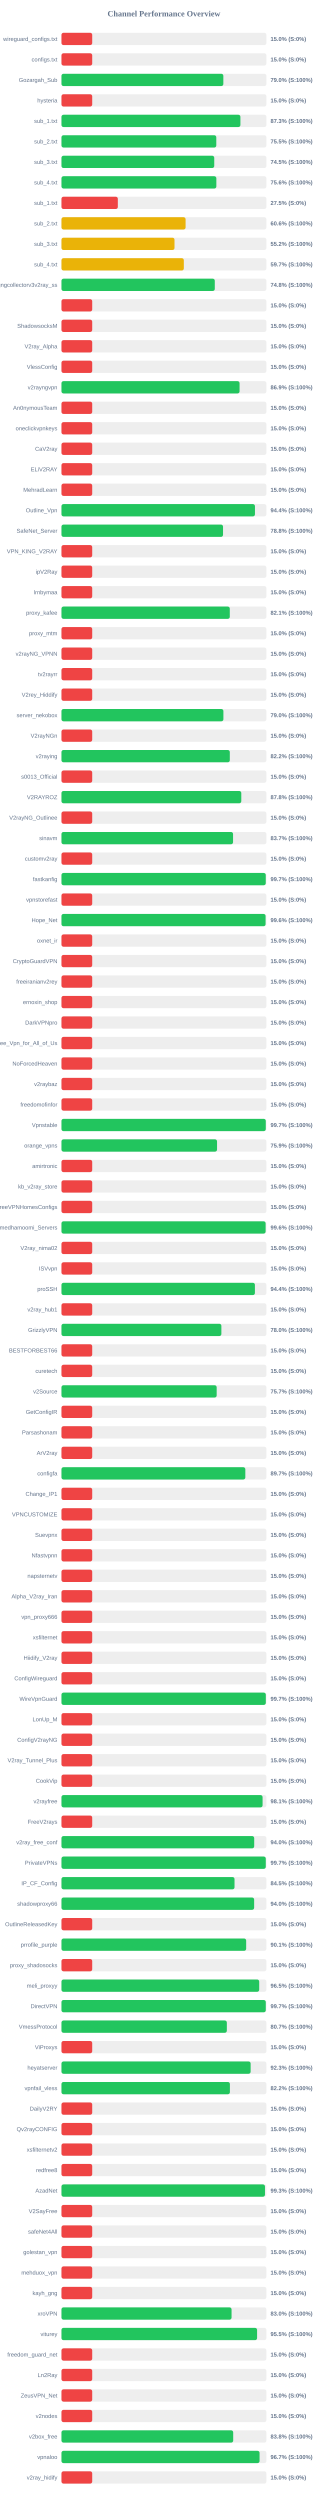
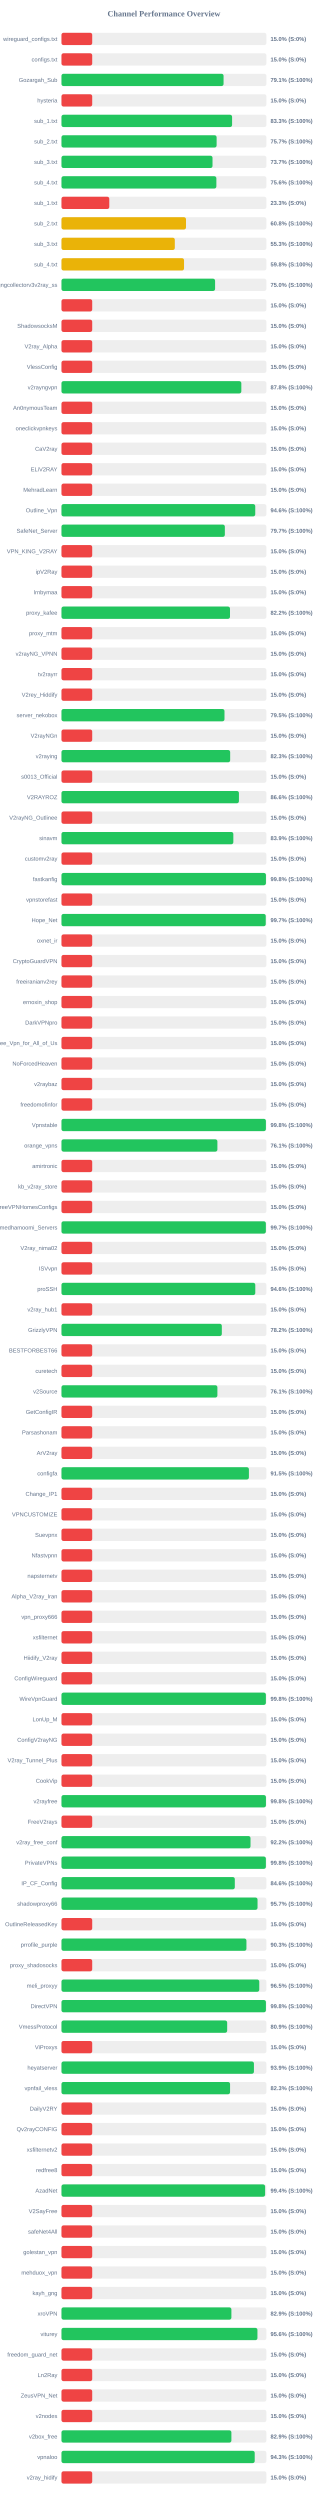
<svg xmlns="http://www.w3.org/2000/svg" width="800" height="6100" version="1.1">
  <style>
        .row { font: 14px Arial; fill: #64748b; }
        .score { font: bold 14px Arial; fill: #64748b; }
    </style>
  <text x="400" y="40" text-anchor="middle" font-size="20px" font-weight="bold" fill="#64748b">Channel Performance Overview</text>
  <rect x="150" y="80" width="500" height="30" fill="#eee" rx="5" />
  <rect x="150" y="80" width="75.0" height="30" fill="#ef4444" rx="5" />
  <text x="140" y="100" text-anchor="end" class="row">wireguard_configs.txt</text>
  <text x="660" y="100" text-anchor="start" class="score">15.0% (S:0%)</text>
  <rect x="150" y="130" width="500" height="30" fill="#eee" rx="5" />
  <rect x="150" y="130" width="75.0" height="30" fill="#ef4444" rx="5" />
  <text x="140" y="150" text-anchor="end" class="row">configs.txt</text>
  <text x="660" y="150" text-anchor="start" class="score">15.0% (S:0%)</text>
  <rect x="150" y="180" width="500" height="30" fill="#eee" rx="5" />
-   <rect x="150" y="180" width="394.95" height="30" fill="#22c55e" rx="5" />
+   <rect x="150" y="180" width="395.5" height="30" fill="#22c55e" rx="5" />
  <text x="140" y="200" text-anchor="end" class="row">Gozargah_Sub</text>
-   <text x="660" y="200" text-anchor="start" class="score">79.0% (S:100%)</text>
+   <text x="660" y="200" text-anchor="start" class="score">79.1% (S:100%)</text>
  <rect x="150" y="230" width="500" height="30" fill="#eee" rx="5" />
  <rect x="150" y="230" width="75.0" height="30" fill="#ef4444" rx="5" />
  <text x="140" y="250" text-anchor="end" class="row">hysteria</text>
  <text x="660" y="250" text-anchor="start" class="score">15.0% (S:0%)</text>
  <rect x="150" y="280" width="500" height="30" fill="#eee" rx="5" />
-   <rect x="150" y="280" width="436.6" height="30" fill="#22c55e" rx="5" />
+   <rect x="150" y="280" width="416.3" height="30" fill="#22c55e" rx="5" />
  <text x="140" y="300" text-anchor="end" class="row">sub_1.txt</text>
-   <text x="660" y="300" text-anchor="start" class="score">87.3% (S:100%)</text>
+   <text x="660" y="300" text-anchor="start" class="score">83.3% (S:100%)</text>
  <rect x="150" y="330" width="500" height="30" fill="#eee" rx="5" />
-   <rect x="150" y="330" width="377.75" height="30" fill="#22c55e" rx="5" />
+   <rect x="150" y="330" width="378.55" height="30" fill="#22c55e" rx="5" />
  <text x="140" y="350" text-anchor="end" class="row">sub_2.txt</text>
-   <text x="660" y="350" text-anchor="start" class="score">75.5% (S:100%)</text>
+   <text x="660" y="350" text-anchor="start" class="score">75.7% (S:100%)</text>
  <rect x="150" y="380" width="500" height="30" fill="#eee" rx="5" />
-   <rect x="150" y="380" width="372.75" height="30" fill="#22c55e" rx="5" />
+   <rect x="150" y="380" width="368.55" height="30" fill="#22c55e" rx="5" />
  <text x="140" y="400" text-anchor="end" class="row">sub_3.txt</text>
-   <text x="660" y="400" text-anchor="start" class="score">74.5% (S:100%)</text>
+   <text x="660" y="400" text-anchor="start" class="score">73.7% (S:100%)</text>
  <rect x="150" y="430" width="500" height="30" fill="#eee" rx="5" />
-   <rect x="150" y="430" width="377.9" height="30" fill="#22c55e" rx="5" />
+   <rect x="150" y="430" width="377.95" height="30" fill="#22c55e" rx="5" />
  <text x="140" y="450" text-anchor="end" class="row">sub_4.txt</text>
  <text x="660" y="450" text-anchor="start" class="score">75.6% (S:100%)</text>
  <rect x="150" y="480" width="500" height="30" fill="#eee" rx="5" />
-   <rect x="150" y="480" width="137.5" height="30" fill="#ef4444" rx="5" />
+   <rect x="150" y="480" width="116.65" height="30" fill="#ef4444" rx="5" />
  <text x="140" y="500" text-anchor="end" class="row">sub_1.txt</text>
-   <text x="660" y="500" text-anchor="start" class="score">27.5% (S:0%)</text>
+   <text x="660" y="500" text-anchor="start" class="score">23.3% (S:0%)</text>
  <rect x="150" y="530" width="500" height="30" fill="#eee" rx="5" />
-   <rect x="150" y="530" width="302.85" height="30" fill="#eab308" rx="5" />
+   <rect x="150" y="530" width="303.85" height="30" fill="#eab308" rx="5" />
  <text x="140" y="550" text-anchor="end" class="row">sub_2.txt</text>
-   <text x="660" y="550" text-anchor="start" class="score">60.6% (S:100%)</text>
+   <text x="660" y="550" text-anchor="start" class="score">60.8% (S:100%)</text>
  <rect x="150" y="580" width="500" height="30" fill="#eee" rx="5" />
-   <rect x="150" y="580" width="275.8" height="30" fill="#eab308" rx="5" />
+   <rect x="150" y="580" width="276.55" height="30" fill="#eab308" rx="5" />
  <text x="140" y="600" text-anchor="end" class="row">sub_3.txt</text>
-   <text x="660" y="600" text-anchor="start" class="score">55.2% (S:100%)</text>
+   <text x="660" y="600" text-anchor="start" class="score">55.3% (S:100%)</text>
  <rect x="150" y="630" width="500" height="30" fill="#eee" rx="5" />
-   <rect x="150" y="630" width="298.55" height="30" fill="#eab308" rx="5" />
+   <rect x="150" y="630" width="299.05" height="30" fill="#eab308" rx="5" />
  <text x="140" y="650" text-anchor="end" class="row">sub_4.txt</text>
-   <text x="660" y="650" text-anchor="start" class="score">59.7% (S:100%)</text>
+   <text x="660" y="650" text-anchor="start" class="score">59.8% (S:100%)</text>
  <rect x="150" y="680" width="500" height="30" fill="#eee" rx="5" />
-   <rect x="150" y="680" width="374.1" height="30" fill="#22c55e" rx="5" />
+   <rect x="150" y="680" width="374.8" height="30" fill="#22c55e" rx="5" />
  <text x="140" y="700" text-anchor="end" class="row">kayhgngcollectorv3v2ray_ss</text>
-   <text x="660" y="700" text-anchor="start" class="score">74.8% (S:100%)</text>
+   <text x="660" y="700" text-anchor="start" class="score">75.0% (S:100%)</text>
  <rect x="150" y="730" width="500" height="30" fill="#eee" rx="5" />
  <rect x="150" y="730" width="75.0" height="30" fill="#ef4444" rx="5" />
  <text x="140" y="750" text-anchor="end" class="row" />
  <text x="660" y="750" text-anchor="start" class="score">15.0% (S:0%)</text>
  <rect x="150" y="780" width="500" height="30" fill="#eee" rx="5" />
  <rect x="150" y="780" width="75.0" height="30" fill="#ef4444" rx="5" />
  <text x="140" y="800" text-anchor="end" class="row">ShadowsocksM</text>
  <text x="660" y="800" text-anchor="start" class="score">15.0% (S:0%)</text>
  <rect x="150" y="830" width="500" height="30" fill="#eee" rx="5" />
  <rect x="150" y="830" width="75.0" height="30" fill="#ef4444" rx="5" />
  <text x="140" y="850" text-anchor="end" class="row">V2ray_Alpha</text>
  <text x="660" y="850" text-anchor="start" class="score">15.0% (S:0%)</text>
  <rect x="150" y="880" width="500" height="30" fill="#eee" rx="5" />
  <rect x="150" y="880" width="75.0" height="30" fill="#ef4444" rx="5" />
  <text x="140" y="900" text-anchor="end" class="row">VlessConfig</text>
  <text x="660" y="900" text-anchor="start" class="score">15.0% (S:0%)</text>
  <rect x="150" y="930" width="500" height="30" fill="#eee" rx="5" />
-   <rect x="150" y="930" width="434.55" height="30" fill="#22c55e" rx="5" />
+   <rect x="150" y="930" width="438.85" height="30" fill="#22c55e" rx="5" />
  <text x="140" y="950" text-anchor="end" class="row">v2rayngvpn</text>
-   <text x="660" y="950" text-anchor="start" class="score">86.9% (S:100%)</text>
+   <text x="660" y="950" text-anchor="start" class="score">87.8% (S:100%)</text>
  <rect x="150" y="980" width="500" height="30" fill="#eee" rx="5" />
  <rect x="150" y="980" width="75.0" height="30" fill="#ef4444" rx="5" />
  <text x="140" y="1000" text-anchor="end" class="row">An0nymousTeam</text>
  <text x="660" y="1000" text-anchor="start" class="score">15.0% (S:0%)</text>
  <rect x="150" y="1030" width="500" height="30" fill="#eee" rx="5" />
  <rect x="150" y="1030" width="75.0" height="30" fill="#ef4444" rx="5" />
  <text x="140" y="1050" text-anchor="end" class="row">oneclickvpnkeys</text>
  <text x="660" y="1050" text-anchor="start" class="score">15.0% (S:0%)</text>
  <rect x="150" y="1080" width="500" height="30" fill="#eee" rx="5" />
  <rect x="150" y="1080" width="75.0" height="30" fill="#ef4444" rx="5" />
  <text x="140" y="1100" text-anchor="end" class="row">CaV2ray</text>
  <text x="660" y="1100" text-anchor="start" class="score">15.0% (S:0%)</text>
  <rect x="150" y="1130" width="500" height="30" fill="#eee" rx="5" />
  <rect x="150" y="1130" width="75.0" height="30" fill="#ef4444" rx="5" />
  <text x="140" y="1150" text-anchor="end" class="row">ELiV2RAY</text>
  <text x="660" y="1150" text-anchor="start" class="score">15.0% (S:0%)</text>
  <rect x="150" y="1180" width="500" height="30" fill="#eee" rx="5" />
  <rect x="150" y="1180" width="75.0" height="30" fill="#ef4444" rx="5" />
  <text x="140" y="1200" text-anchor="end" class="row">MehradLearn</text>
  <text x="660" y="1200" text-anchor="start" class="score">15.0% (S:0%)</text>
  <rect x="150" y="1230" width="500" height="30" fill="#eee" rx="5" />
-   <rect x="150" y="1230" width="472.1" height="30" fill="#22c55e" rx="5" />
+   <rect x="150" y="1230" width="472.8" height="30" fill="#22c55e" rx="5" />
  <text x="140" y="1250" text-anchor="end" class="row">Outline_Vpn</text>
-   <text x="660" y="1250" text-anchor="start" class="score">94.4% (S:100%)</text>
+   <text x="660" y="1250" text-anchor="start" class="score">94.6% (S:100%)</text>
  <rect x="150" y="1280" width="500" height="30" fill="#eee" rx="5" />
-   <rect x="150" y="1280" width="394.2" height="30" fill="#22c55e" rx="5" />
+   <rect x="150" y="1280" width="398.65" height="30" fill="#22c55e" rx="5" />
  <text x="140" y="1300" text-anchor="end" class="row">SafeNet_Server</text>
-   <text x="660" y="1300" text-anchor="start" class="score">78.8% (S:100%)</text>
+   <text x="660" y="1300" text-anchor="start" class="score">79.7% (S:100%)</text>
  <rect x="150" y="1330" width="500" height="30" fill="#eee" rx="5" />
  <rect x="150" y="1330" width="75.0" height="30" fill="#ef4444" rx="5" />
  <text x="140" y="1350" text-anchor="end" class="row">VPN_KING_V2RAY</text>
  <text x="660" y="1350" text-anchor="start" class="score">15.0% (S:0%)</text>
  <rect x="150" y="1380" width="500" height="30" fill="#eee" rx="5" />
  <rect x="150" y="1380" width="75.0" height="30" fill="#ef4444" rx="5" />
  <text x="140" y="1400" text-anchor="end" class="row">ipV2Ray</text>
  <text x="660" y="1400" text-anchor="start" class="score">15.0% (S:0%)</text>
  <rect x="150" y="1430" width="500" height="30" fill="#eee" rx="5" />
  <rect x="150" y="1430" width="75.0" height="30" fill="#ef4444" rx="5" />
  <text x="140" y="1450" text-anchor="end" class="row">lrnbymaa</text>
  <text x="660" y="1450" text-anchor="start" class="score">15.0% (S:0%)</text>
  <rect x="150" y="1480" width="500" height="30" fill="#eee" rx="5" />
-   <rect x="150" y="1480" width="410.7" height="30" fill="#22c55e" rx="5" />
+   <rect x="150" y="1480" width="411.2" height="30" fill="#22c55e" rx="5" />
  <text x="140" y="1500" text-anchor="end" class="row">proxy_kafee</text>
-   <text x="660" y="1500" text-anchor="start" class="score">82.1% (S:100%)</text>
+   <text x="660" y="1500" text-anchor="start" class="score">82.2% (S:100%)</text>
  <rect x="150" y="1530" width="500" height="30" fill="#eee" rx="5" />
  <rect x="150" y="1530" width="75.0" height="30" fill="#ef4444" rx="5" />
  <text x="140" y="1550" text-anchor="end" class="row">proxy_mtm</text>
  <text x="660" y="1550" text-anchor="start" class="score">15.0% (S:0%)</text>
  <rect x="150" y="1580" width="500" height="30" fill="#eee" rx="5" />
  <rect x="150" y="1580" width="75.0" height="30" fill="#ef4444" rx="5" />
  <text x="140" y="1600" text-anchor="end" class="row">v2rayNG_VPNN</text>
  <text x="660" y="1600" text-anchor="start" class="score">15.0% (S:0%)</text>
  <rect x="150" y="1630" width="500" height="30" fill="#eee" rx="5" />
  <rect x="150" y="1630" width="75.0" height="30" fill="#ef4444" rx="5" />
  <text x="140" y="1650" text-anchor="end" class="row">tv2rayrr</text>
  <text x="660" y="1650" text-anchor="start" class="score">15.0% (S:0%)</text>
  <rect x="150" y="1680" width="500" height="30" fill="#eee" rx="5" />
  <rect x="150" y="1680" width="75.0" height="30" fill="#ef4444" rx="5" />
  <text x="140" y="1700" text-anchor="end" class="row">V2rey_Hiddify</text>
  <text x="660" y="1700" text-anchor="start" class="score">15.0% (S:0%)</text>
  <rect x="150" y="1730" width="500" height="30" fill="#eee" rx="5" />
-   <rect x="150" y="1730" width="395.1" height="30" fill="#22c55e" rx="5" />
+   <rect x="150" y="1730" width="397.75" height="30" fill="#22c55e" rx="5" />
  <text x="140" y="1750" text-anchor="end" class="row">server_nekobox</text>
-   <text x="660" y="1750" text-anchor="start" class="score">79.0% (S:100%)</text>
+   <text x="660" y="1750" text-anchor="start" class="score">79.5% (S:100%)</text>
  <rect x="150" y="1780" width="500" height="30" fill="#eee" rx="5" />
  <rect x="150" y="1780" width="75.0" height="30" fill="#ef4444" rx="5" />
  <text x="140" y="1800" text-anchor="end" class="row">V2rayNGn</text>
  <text x="660" y="1800" text-anchor="start" class="score">15.0% (S:0%)</text>
  <rect x="150" y="1830" width="500" height="30" fill="#eee" rx="5" />
-   <rect x="150" y="1830" width="410.75" height="30" fill="#22c55e" rx="5" />
+   <rect x="150" y="1830" width="411.6" height="30" fill="#22c55e" rx="5" />
  <text x="140" y="1850" text-anchor="end" class="row">v2raying</text>
-   <text x="660" y="1850" text-anchor="start" class="score">82.2% (S:100%)</text>
+   <text x="660" y="1850" text-anchor="start" class="score">82.3% (S:100%)</text>
  <rect x="150" y="1880" width="500" height="30" fill="#eee" rx="5" />
  <rect x="150" y="1880" width="75.0" height="30" fill="#ef4444" rx="5" />
  <text x="140" y="1900" text-anchor="end" class="row">s0013_Official</text>
  <text x="660" y="1900" text-anchor="start" class="score">15.0% (S:0%)</text>
  <rect x="150" y="1930" width="500" height="30" fill="#eee" rx="5" />
-   <rect x="150" y="1930" width="438.75" height="30" fill="#22c55e" rx="5" />
+   <rect x="150" y="1930" width="433.0" height="30" fill="#22c55e" rx="5" />
  <text x="140" y="1950" text-anchor="end" class="row">V2RAYROZ</text>
-   <text x="660" y="1950" text-anchor="start" class="score">87.8% (S:100%)</text>
+   <text x="660" y="1950" text-anchor="start" class="score">86.6% (S:100%)</text>
  <rect x="150" y="1980" width="500" height="30" fill="#eee" rx="5" />
  <rect x="150" y="1980" width="75.0" height="30" fill="#ef4444" rx="5" />
  <text x="140" y="2000" text-anchor="end" class="row">V2rayNG_Outlinee</text>
  <text x="660" y="2000" text-anchor="start" class="score">15.0% (S:0%)</text>
  <rect x="150" y="2030" width="500" height="30" fill="#eee" rx="5" />
-   <rect x="150" y="2030" width="418.65" height="30" fill="#22c55e" rx="5" />
+   <rect x="150" y="2030" width="419.35" height="30" fill="#22c55e" rx="5" />
  <text x="140" y="2050" text-anchor="end" class="row">sinavm</text>
-   <text x="660" y="2050" text-anchor="start" class="score">83.7% (S:100%)</text>
+   <text x="660" y="2050" text-anchor="start" class="score">83.9% (S:100%)</text>
  <rect x="150" y="2080" width="500" height="30" fill="#eee" rx="5" />
  <rect x="150" y="2080" width="75.0" height="30" fill="#ef4444" rx="5" />
  <text x="140" y="2100" text-anchor="end" class="row">customv2ray</text>
  <text x="660" y="2100" text-anchor="start" class="score">15.0% (S:0%)</text>
  <rect x="150" y="2130" width="500" height="30" fill="#eee" rx="5" />
-   <rect x="150" y="2130" width="498.45" height="30" fill="#22c55e" rx="5" />
+   <rect x="150" y="2130" width="498.9" height="30" fill="#22c55e" rx="5" />
  <text x="140" y="2150" text-anchor="end" class="row">fastkanfig</text>
-   <text x="660" y="2150" text-anchor="start" class="score">99.7% (S:100%)</text>
+   <text x="660" y="2150" text-anchor="start" class="score">99.8% (S:100%)</text>
  <rect x="150" y="2180" width="500" height="30" fill="#eee" rx="5" />
  <rect x="150" y="2180" width="75.0" height="30" fill="#ef4444" rx="5" />
  <text x="140" y="2200" text-anchor="end" class="row">vpnstorefast</text>
  <text x="660" y="2200" text-anchor="start" class="score">15.0% (S:0%)</text>
  <rect x="150" y="2230" width="500" height="30" fill="#eee" rx="5" />
-   <rect x="150" y="2230" width="498.0" height="30" fill="#22c55e" rx="5" />
+   <rect x="150" y="2230" width="498.4" height="30" fill="#22c55e" rx="5" />
  <text x="140" y="2250" text-anchor="end" class="row">Hope_Net</text>
-   <text x="660" y="2250" text-anchor="start" class="score">99.6% (S:100%)</text>
+   <text x="660" y="2250" text-anchor="start" class="score">99.7% (S:100%)</text>
  <rect x="150" y="2280" width="500" height="30" fill="#eee" rx="5" />
  <rect x="150" y="2280" width="75.0" height="30" fill="#ef4444" rx="5" />
  <text x="140" y="2300" text-anchor="end" class="row">oxnet_ir</text>
  <text x="660" y="2300" text-anchor="start" class="score">15.0% (S:0%)</text>
  <rect x="150" y="2330" width="500" height="30" fill="#eee" rx="5" />
  <rect x="150" y="2330" width="75.0" height="30" fill="#ef4444" rx="5" />
  <text x="140" y="2350" text-anchor="end" class="row">CryptoGuardVPN</text>
  <text x="660" y="2350" text-anchor="start" class="score">15.0% (S:0%)</text>
  <rect x="150" y="2380" width="500" height="30" fill="#eee" rx="5" />
  <rect x="150" y="2380" width="75.0" height="30" fill="#ef4444" rx="5" />
  <text x="140" y="2400" text-anchor="end" class="row">freeiranianv2rey</text>
  <text x="660" y="2400" text-anchor="start" class="score">15.0% (S:0%)</text>
  <rect x="150" y="2430" width="500" height="30" fill="#eee" rx="5" />
  <rect x="150" y="2430" width="75.0" height="30" fill="#ef4444" rx="5" />
  <text x="140" y="2450" text-anchor="end" class="row">ernoxin_shop</text>
  <text x="660" y="2450" text-anchor="start" class="score">15.0% (S:0%)</text>
  <rect x="150" y="2480" width="500" height="30" fill="#eee" rx="5" />
  <rect x="150" y="2480" width="75.0" height="30" fill="#ef4444" rx="5" />
  <text x="140" y="2500" text-anchor="end" class="row">DarkVPNpro</text>
  <text x="660" y="2500" text-anchor="start" class="score">15.0% (S:0%)</text>
  <rect x="150" y="2530" width="500" height="30" fill="#eee" rx="5" />
  <rect x="150" y="2530" width="75.0" height="30" fill="#ef4444" rx="5" />
  <text x="140" y="2550" text-anchor="end" class="row">Free_Vpn_for_All_of_Us</text>
  <text x="660" y="2550" text-anchor="start" class="score">15.0% (S:0%)</text>
  <rect x="150" y="2580" width="500" height="30" fill="#eee" rx="5" />
  <rect x="150" y="2580" width="75.0" height="30" fill="#ef4444" rx="5" />
  <text x="140" y="2600" text-anchor="end" class="row">NoForcedHeaven</text>
  <text x="660" y="2600" text-anchor="start" class="score">15.0% (S:0%)</text>
  <rect x="150" y="2630" width="500" height="30" fill="#eee" rx="5" />
  <rect x="150" y="2630" width="75.0" height="30" fill="#ef4444" rx="5" />
  <text x="140" y="2650" text-anchor="end" class="row">v2raybaz</text>
  <text x="660" y="2650" text-anchor="start" class="score">15.0% (S:0%)</text>
  <rect x="150" y="2680" width="500" height="30" fill="#eee" rx="5" />
  <rect x="150" y="2680" width="75.0" height="30" fill="#ef4444" rx="5" />
  <text x="140" y="2700" text-anchor="end" class="row">freedomofinfor</text>
  <text x="660" y="2700" text-anchor="start" class="score">15.0% (S:0%)</text>
  <rect x="150" y="2730" width="500" height="30" fill="#eee" rx="5" />
-   <rect x="150" y="2730" width="498.5" height="30" fill="#22c55e" rx="5" />
+   <rect x="150" y="2730" width="498.8" height="30" fill="#22c55e" rx="5" />
  <text x="140" y="2750" text-anchor="end" class="row">Vpnstable</text>
-   <text x="660" y="2750" text-anchor="start" class="score">99.7% (S:100%)</text>
+   <text x="660" y="2750" text-anchor="start" class="score">99.8% (S:100%)</text>
  <rect x="150" y="2780" width="500" height="30" fill="#eee" rx="5" />
-   <rect x="150" y="2780" width="379.6" height="30" fill="#22c55e" rx="5" />
+   <rect x="150" y="2780" width="380.45" height="30" fill="#22c55e" rx="5" />
  <text x="140" y="2800" text-anchor="end" class="row">orange_vpns</text>
-   <text x="660" y="2800" text-anchor="start" class="score">75.9% (S:100%)</text>
+   <text x="660" y="2800" text-anchor="start" class="score">76.1% (S:100%)</text>
  <rect x="150" y="2830" width="500" height="30" fill="#eee" rx="5" />
  <rect x="150" y="2830" width="75.0" height="30" fill="#ef4444" rx="5" />
  <text x="140" y="2850" text-anchor="end" class="row">amirtronic</text>
  <text x="660" y="2850" text-anchor="start" class="score">15.0% (S:0%)</text>
  <rect x="150" y="2880" width="500" height="30" fill="#eee" rx="5" />
  <rect x="150" y="2880" width="75.0" height="30" fill="#ef4444" rx="5" />
  <text x="140" y="2900" text-anchor="end" class="row">kb_v2ray_store</text>
  <text x="660" y="2900" text-anchor="start" class="score">15.0% (S:0%)</text>
  <rect x="150" y="2930" width="500" height="30" fill="#eee" rx="5" />
  <rect x="150" y="2930" width="75.0" height="30" fill="#ef4444" rx="5" />
  <text x="140" y="2950" text-anchor="end" class="row">FreeVPNHomesConfigs</text>
  <text x="660" y="2950" text-anchor="start" class="score">15.0% (S:0%)</text>
  <rect x="150" y="2980" width="500" height="30" fill="#eee" rx="5" />
-   <rect x="150" y="2980" width="498.1" height="30" fill="#22c55e" rx="5" />
+   <rect x="150" y="2980" width="498.7" height="30" fill="#22c55e" rx="5" />
  <text x="140" y="3000" text-anchor="end" class="row">Ahmedhamoomi_Servers</text>
-   <text x="660" y="3000" text-anchor="start" class="score">99.6% (S:100%)</text>
+   <text x="660" y="3000" text-anchor="start" class="score">99.7% (S:100%)</text>
  <rect x="150" y="3030" width="500" height="30" fill="#eee" rx="5" />
  <rect x="150" y="3030" width="75.0" height="30" fill="#ef4444" rx="5" />
  <text x="140" y="3050" text-anchor="end" class="row">V2ray_nima02</text>
  <text x="660" y="3050" text-anchor="start" class="score">15.0% (S:0%)</text>
  <rect x="150" y="3080" width="500" height="30" fill="#eee" rx="5" />
  <rect x="150" y="3080" width="75.0" height="30" fill="#ef4444" rx="5" />
  <text x="140" y="3100" text-anchor="end" class="row">ISVvpn</text>
  <text x="660" y="3100" text-anchor="start" class="score">15.0% (S:0%)</text>
  <rect x="150" y="3130" width="500" height="30" fill="#eee" rx="5" />
-   <rect x="150" y="3130" width="472.0" height="30" fill="#22c55e" rx="5" />
+   <rect x="150" y="3130" width="472.9" height="30" fill="#22c55e" rx="5" />
  <text x="140" y="3150" text-anchor="end" class="row">proSSH</text>
-   <text x="660" y="3150" text-anchor="start" class="score">94.4% (S:100%)</text>
+   <text x="660" y="3150" text-anchor="start" class="score">94.6% (S:100%)</text>
  <rect x="150" y="3180" width="500" height="30" fill="#eee" rx="5" />
  <rect x="150" y="3180" width="75.0" height="30" fill="#ef4444" rx="5" />
  <text x="140" y="3200" text-anchor="end" class="row">v2ray_hub1</text>
  <text x="660" y="3200" text-anchor="start" class="score">15.0% (S:0%)</text>
  <rect x="150" y="3230" width="500" height="30" fill="#eee" rx="5" />
-   <rect x="150" y="3230" width="390.15" height="30" fill="#22c55e" rx="5" />
+   <rect x="150" y="3230" width="391.25" height="30" fill="#22c55e" rx="5" />
  <text x="140" y="3250" text-anchor="end" class="row">GrizzlyVPN</text>
-   <text x="660" y="3250" text-anchor="start" class="score">78.0% (S:100%)</text>
+   <text x="660" y="3250" text-anchor="start" class="score">78.2% (S:100%)</text>
  <rect x="150" y="3280" width="500" height="30" fill="#eee" rx="5" />
  <rect x="150" y="3280" width="75.0" height="30" fill="#ef4444" rx="5" />
  <text x="140" y="3300" text-anchor="end" class="row">BESTFORBEST66</text>
  <text x="660" y="3300" text-anchor="start" class="score">15.0% (S:0%)</text>
  <rect x="150" y="3330" width="500" height="30" fill="#eee" rx="5" />
  <rect x="150" y="3330" width="75.0" height="30" fill="#ef4444" rx="5" />
  <text x="140" y="3350" text-anchor="end" class="row">curetech</text>
  <text x="660" y="3350" text-anchor="start" class="score">15.0% (S:0%)</text>
  <rect x="150" y="3380" width="500" height="30" fill="#eee" rx="5" />
-   <rect x="150" y="3380" width="378.7" height="30" fill="#22c55e" rx="5" />
+   <rect x="150" y="3380" width="380.45" height="30" fill="#22c55e" rx="5" />
  <text x="140" y="3400" text-anchor="end" class="row">v2Source</text>
-   <text x="660" y="3400" text-anchor="start" class="score">75.7% (S:100%)</text>
+   <text x="660" y="3400" text-anchor="start" class="score">76.1% (S:100%)</text>
  <rect x="150" y="3430" width="500" height="30" fill="#eee" rx="5" />
  <rect x="150" y="3430" width="75.0" height="30" fill="#ef4444" rx="5" />
  <text x="140" y="3450" text-anchor="end" class="row">GetConfigIR</text>
  <text x="660" y="3450" text-anchor="start" class="score">15.0% (S:0%)</text>
  <rect x="150" y="3480" width="500" height="30" fill="#eee" rx="5" />
  <rect x="150" y="3480" width="75.0" height="30" fill="#ef4444" rx="5" />
  <text x="140" y="3500" text-anchor="end" class="row">Parsashonam</text>
  <text x="660" y="3500" text-anchor="start" class="score">15.0% (S:0%)</text>
  <rect x="150" y="3530" width="500" height="30" fill="#eee" rx="5" />
  <rect x="150" y="3530" width="75.0" height="30" fill="#ef4444" rx="5" />
  <text x="140" y="3550" text-anchor="end" class="row">ArV2ray</text>
  <text x="660" y="3550" text-anchor="start" class="score">15.0% (S:0%)</text>
  <rect x="150" y="3580" width="500" height="30" fill="#eee" rx="5" />
-   <rect x="150" y="3580" width="448.6" height="30" fill="#22c55e" rx="5" />
+   <rect x="150" y="3580" width="457.35" height="30" fill="#22c55e" rx="5" />
  <text x="140" y="3600" text-anchor="end" class="row">configfa</text>
-   <text x="660" y="3600" text-anchor="start" class="score">89.7% (S:100%)</text>
+   <text x="660" y="3600" text-anchor="start" class="score">91.5% (S:100%)</text>
  <rect x="150" y="3630" width="500" height="30" fill="#eee" rx="5" />
  <rect x="150" y="3630" width="75.0" height="30" fill="#ef4444" rx="5" />
  <text x="140" y="3650" text-anchor="end" class="row">Change_IP1</text>
  <text x="660" y="3650" text-anchor="start" class="score">15.0% (S:0%)</text>
  <rect x="150" y="3680" width="500" height="30" fill="#eee" rx="5" />
  <rect x="150" y="3680" width="75.0" height="30" fill="#ef4444" rx="5" />
  <text x="140" y="3700" text-anchor="end" class="row">VPNCUSTOMIZE</text>
  <text x="660" y="3700" text-anchor="start" class="score">15.0% (S:0%)</text>
  <rect x="150" y="3730" width="500" height="30" fill="#eee" rx="5" />
  <rect x="150" y="3730" width="75.0" height="30" fill="#ef4444" rx="5" />
  <text x="140" y="3750" text-anchor="end" class="row">Suevpnx</text>
  <text x="660" y="3750" text-anchor="start" class="score">15.0% (S:0%)</text>
  <rect x="150" y="3780" width="500" height="30" fill="#eee" rx="5" />
  <rect x="150" y="3780" width="75.0" height="30" fill="#ef4444" rx="5" />
  <text x="140" y="3800" text-anchor="end" class="row">Nfastvpnn</text>
  <text x="660" y="3800" text-anchor="start" class="score">15.0% (S:0%)</text>
  <rect x="150" y="3830" width="500" height="30" fill="#eee" rx="5" />
  <rect x="150" y="3830" width="75.0" height="30" fill="#ef4444" rx="5" />
  <text x="140" y="3850" text-anchor="end" class="row">napsternetv</text>
  <text x="660" y="3850" text-anchor="start" class="score">15.0% (S:0%)</text>
  <rect x="150" y="3880" width="500" height="30" fill="#eee" rx="5" />
  <rect x="150" y="3880" width="75.0" height="30" fill="#ef4444" rx="5" />
  <text x="140" y="3900" text-anchor="end" class="row">Alpha_V2ray_Iran</text>
  <text x="660" y="3900" text-anchor="start" class="score">15.0% (S:0%)</text>
  <rect x="150" y="3930" width="500" height="30" fill="#eee" rx="5" />
  <rect x="150" y="3930" width="75.0" height="30" fill="#ef4444" rx="5" />
  <text x="140" y="3950" text-anchor="end" class="row">vpn_proxy666</text>
  <text x="660" y="3950" text-anchor="start" class="score">15.0% (S:0%)</text>
  <rect x="150" y="3980" width="500" height="30" fill="#eee" rx="5" />
  <rect x="150" y="3980" width="75.0" height="30" fill="#ef4444" rx="5" />
  <text x="140" y="4000" text-anchor="end" class="row">xsfilternet</text>
  <text x="660" y="4000" text-anchor="start" class="score">15.0% (S:0%)</text>
  <rect x="150" y="4030" width="500" height="30" fill="#eee" rx="5" />
  <rect x="150" y="4030" width="75.0" height="30" fill="#ef4444" rx="5" />
  <text x="140" y="4050" text-anchor="end" class="row">Hiidify_V2ray</text>
  <text x="660" y="4050" text-anchor="start" class="score">15.0% (S:0%)</text>
  <rect x="150" y="4080" width="500" height="30" fill="#eee" rx="5" />
  <rect x="150" y="4080" width="75.0" height="30" fill="#ef4444" rx="5" />
  <text x="140" y="4100" text-anchor="end" class="row">ConfigWireguard</text>
  <text x="660" y="4100" text-anchor="start" class="score">15.0% (S:0%)</text>
  <rect x="150" y="4130" width="500" height="30" fill="#eee" rx="5" />
-   <rect x="150" y="4130" width="498.6" height="30" fill="#22c55e" rx="5" />
+   <rect x="150" y="4130" width="498.75" height="30" fill="#22c55e" rx="5" />
  <text x="140" y="4150" text-anchor="end" class="row">WireVpnGuard</text>
-   <text x="660" y="4150" text-anchor="start" class="score">99.7% (S:100%)</text>
+   <text x="660" y="4150" text-anchor="start" class="score">99.8% (S:100%)</text>
  <rect x="150" y="4180" width="500" height="30" fill="#eee" rx="5" />
  <rect x="150" y="4180" width="75.0" height="30" fill="#ef4444" rx="5" />
  <text x="140" y="4200" text-anchor="end" class="row">LonUp_M</text>
  <text x="660" y="4200" text-anchor="start" class="score">15.0% (S:0%)</text>
  <rect x="150" y="4230" width="500" height="30" fill="#eee" rx="5" />
  <rect x="150" y="4230" width="75.0" height="30" fill="#ef4444" rx="5" />
  <text x="140" y="4250" text-anchor="end" class="row">ConfigV2rayNG</text>
  <text x="660" y="4250" text-anchor="start" class="score">15.0% (S:0%)</text>
  <rect x="150" y="4280" width="500" height="30" fill="#eee" rx="5" />
  <rect x="150" y="4280" width="75.0" height="30" fill="#ef4444" rx="5" />
  <text x="140" y="4300" text-anchor="end" class="row">V2ray_Tunnel_Plus</text>
  <text x="660" y="4300" text-anchor="start" class="score">15.0% (S:0%)</text>
  <rect x="150" y="4330" width="500" height="30" fill="#eee" rx="5" />
  <rect x="150" y="4330" width="75.0" height="30" fill="#ef4444" rx="5" />
  <text x="140" y="4350" text-anchor="end" class="row">CookVip</text>
  <text x="660" y="4350" text-anchor="start" class="score">15.0% (S:0%)</text>
  <rect x="150" y="4380" width="500" height="30" fill="#eee" rx="5" />
-   <rect x="150" y="4380" width="490.7" height="30" fill="#22c55e" rx="5" />
+   <rect x="150" y="4380" width="498.9" height="30" fill="#22c55e" rx="5" />
  <text x="140" y="4400" text-anchor="end" class="row">v2rayfree</text>
-   <text x="660" y="4400" text-anchor="start" class="score">98.1% (S:100%)</text>
+   <text x="660" y="4400" text-anchor="start" class="score">99.8% (S:100%)</text>
  <rect x="150" y="4430" width="500" height="30" fill="#eee" rx="5" />
  <rect x="150" y="4430" width="75.0" height="30" fill="#ef4444" rx="5" />
  <text x="140" y="4450" text-anchor="end" class="row">FreeV2rays</text>
  <text x="660" y="4450" text-anchor="start" class="score">15.0% (S:0%)</text>
  <rect x="150" y="4480" width="500" height="30" fill="#eee" rx="5" />
-   <rect x="150" y="4480" width="470.25" height="30" fill="#22c55e" rx="5" />
+   <rect x="150" y="4480" width="461.25" height="30" fill="#22c55e" rx="5" />
  <text x="140" y="4500" text-anchor="end" class="row">v2ray_free_conf</text>
-   <text x="660" y="4500" text-anchor="start" class="score">94.0% (S:100%)</text>
+   <text x="660" y="4500" text-anchor="start" class="score">92.2% (S:100%)</text>
  <rect x="150" y="4530" width="500" height="30" fill="#eee" rx="5" />
-   <rect x="150" y="4530" width="498.5" height="30" fill="#22c55e" rx="5" />
+   <rect x="150" y="4530" width="498.75" height="30" fill="#22c55e" rx="5" />
  <text x="140" y="4550" text-anchor="end" class="row">PrivateVPNs</text>
-   <text x="660" y="4550" text-anchor="start" class="score">99.7% (S:100%)</text>
+   <text x="660" y="4550" text-anchor="start" class="score">99.8% (S:100%)</text>
  <rect x="150" y="4580" width="500" height="30" fill="#eee" rx="5" />
-   <rect x="150" y="4580" width="422.25" height="30" fill="#22c55e" rx="5" />
+   <rect x="150" y="4580" width="422.95" height="30" fill="#22c55e" rx="5" />
  <text x="140" y="4600" text-anchor="end" class="row">IP_CF_Config</text>
-   <text x="660" y="4600" text-anchor="start" class="score">84.5% (S:100%)</text>
+   <text x="660" y="4600" text-anchor="start" class="score">84.6% (S:100%)</text>
  <rect x="150" y="4630" width="500" height="30" fill="#eee" rx="5" />
-   <rect x="150" y="4630" width="470.1" height="30" fill="#22c55e" rx="5" />
+   <rect x="150" y="4630" width="478.4" height="30" fill="#22c55e" rx="5" />
  <text x="140" y="4650" text-anchor="end" class="row">shadowproxy66</text>
-   <text x="660" y="4650" text-anchor="start" class="score">94.0% (S:100%)</text>
+   <text x="660" y="4650" text-anchor="start" class="score">95.7% (S:100%)</text>
  <rect x="150" y="4680" width="500" height="30" fill="#eee" rx="5" />
  <rect x="150" y="4680" width="75.0" height="30" fill="#ef4444" rx="5" />
  <text x="140" y="4700" text-anchor="end" class="row">OutlineReleasedKey</text>
  <text x="660" y="4700" text-anchor="start" class="score">15.0% (S:0%)</text>
  <rect x="150" y="4730" width="500" height="30" fill="#eee" rx="5" />
-   <rect x="150" y="4730" width="450.65" height="30" fill="#22c55e" rx="5" />
+   <rect x="150" y="4730" width="451.3" height="30" fill="#22c55e" rx="5" />
  <text x="140" y="4750" text-anchor="end" class="row">prrofile_purple</text>
-   <text x="660" y="4750" text-anchor="start" class="score">90.1% (S:100%)</text>
+   <text x="660" y="4750" text-anchor="start" class="score">90.3% (S:100%)</text>
  <rect x="150" y="4780" width="500" height="30" fill="#eee" rx="5" />
  <rect x="150" y="4780" width="75.0" height="30" fill="#ef4444" rx="5" />
  <text x="140" y="4800" text-anchor="end" class="row">proxy_shadosocks</text>
  <text x="660" y="4800" text-anchor="start" class="score">15.0% (S:0%)</text>
  <rect x="150" y="4830" width="500" height="30" fill="#eee" rx="5" />
-   <rect x="150" y="4830" width="482.45" height="30" fill="#22c55e" rx="5" />
+   <rect x="150" y="4830" width="482.6" height="30" fill="#22c55e" rx="5" />
  <text x="140" y="4850" text-anchor="end" class="row">meli_proxyy</text>
  <text x="660" y="4850" text-anchor="start" class="score">96.5% (S:100%)</text>
  <rect x="150" y="4880" width="500" height="30" fill="#eee" rx="5" />
-   <rect x="150" y="4880" width="498.5" height="30" fill="#22c55e" rx="5" />
+   <rect x="150" y="4880" width="498.85" height="30" fill="#22c55e" rx="5" />
  <text x="140" y="4900" text-anchor="end" class="row">DirectVPN</text>
-   <text x="660" y="4900" text-anchor="start" class="score">99.7% (S:100%)</text>
+   <text x="660" y="4900" text-anchor="start" class="score">99.8% (S:100%)</text>
  <rect x="150" y="4930" width="500" height="30" fill="#eee" rx="5" />
-   <rect x="150" y="4930" width="403.5" height="30" fill="#22c55e" rx="5" />
+   <rect x="150" y="4930" width="404.3" height="30" fill="#22c55e" rx="5" />
  <text x="140" y="4950" text-anchor="end" class="row">VmessProtocol</text>
-   <text x="660" y="4950" text-anchor="start" class="score">80.7% (S:100%)</text>
+   <text x="660" y="4950" text-anchor="start" class="score">80.9% (S:100%)</text>
  <rect x="150" y="4980" width="500" height="30" fill="#eee" rx="5" />
  <rect x="150" y="4980" width="75.0" height="30" fill="#ef4444" rx="5" />
  <text x="140" y="5000" text-anchor="end" class="row">ViProxys</text>
  <text x="660" y="5000" text-anchor="start" class="score">15.0% (S:0%)</text>
  <rect x="150" y="5030" width="500" height="30" fill="#eee" rx="5" />
-   <rect x="150" y="5030" width="461.55" height="30" fill="#22c55e" rx="5" />
+   <rect x="150" y="5030" width="469.6" height="30" fill="#22c55e" rx="5" />
  <text x="140" y="5050" text-anchor="end" class="row">heyatserver</text>
-   <text x="660" y="5050" text-anchor="start" class="score">92.3% (S:100%)</text>
+   <text x="660" y="5050" text-anchor="start" class="score">93.9% (S:100%)</text>
  <rect x="150" y="5080" width="500" height="30" fill="#eee" rx="5" />
-   <rect x="150" y="5080" width="410.95" height="30" fill="#22c55e" rx="5" />
+   <rect x="150" y="5080" width="411.35" height="30" fill="#22c55e" rx="5" />
  <text x="140" y="5100" text-anchor="end" class="row">vpnfail_vless</text>
-   <text x="660" y="5100" text-anchor="start" class="score">82.2% (S:100%)</text>
+   <text x="660" y="5100" text-anchor="start" class="score">82.3% (S:100%)</text>
  <rect x="150" y="5130" width="500" height="30" fill="#eee" rx="5" />
  <rect x="150" y="5130" width="75.0" height="30" fill="#ef4444" rx="5" />
  <text x="140" y="5150" text-anchor="end" class="row">DailyV2RY</text>
  <text x="660" y="5150" text-anchor="start" class="score">15.0% (S:0%)</text>
  <rect x="150" y="5180" width="500" height="30" fill="#eee" rx="5" />
  <rect x="150" y="5180" width="75.0" height="30" fill="#ef4444" rx="5" />
  <text x="140" y="5200" text-anchor="end" class="row">Qv2rayCONFIG</text>
  <text x="660" y="5200" text-anchor="start" class="score">15.0% (S:0%)</text>
  <rect x="150" y="5230" width="500" height="30" fill="#eee" rx="5" />
  <rect x="150" y="5230" width="75.0" height="30" fill="#ef4444" rx="5" />
  <text x="140" y="5250" text-anchor="end" class="row">xsfilternetv2</text>
  <text x="660" y="5250" text-anchor="start" class="score">15.0% (S:0%)</text>
  <rect x="150" y="5280" width="500" height="30" fill="#eee" rx="5" />
  <rect x="150" y="5280" width="75.0" height="30" fill="#ef4444" rx="5" />
  <text x="140" y="5300" text-anchor="end" class="row">redfree8</text>
  <text x="660" y="5300" text-anchor="start" class="score">15.0% (S:0%)</text>
  <rect x="150" y="5330" width="500" height="30" fill="#eee" rx="5" />
-   <rect x="150" y="5330" width="496.55" height="30" fill="#22c55e" rx="5" />
+   <rect x="150" y="5330" width="496.85" height="30" fill="#22c55e" rx="5" />
  <text x="140" y="5350" text-anchor="end" class="row">AzadNet</text>
-   <text x="660" y="5350" text-anchor="start" class="score">99.3% (S:100%)</text>
+   <text x="660" y="5350" text-anchor="start" class="score">99.4% (S:100%)</text>
  <rect x="150" y="5380" width="500" height="30" fill="#eee" rx="5" />
  <rect x="150" y="5380" width="75.0" height="30" fill="#ef4444" rx="5" />
  <text x="140" y="5400" text-anchor="end" class="row">V2SayFree</text>
  <text x="660" y="5400" text-anchor="start" class="score">15.0% (S:0%)</text>
  <rect x="150" y="5430" width="500" height="30" fill="#eee" rx="5" />
  <rect x="150" y="5430" width="75.0" height="30" fill="#ef4444" rx="5" />
  <text x="140" y="5450" text-anchor="end" class="row">safeNet4All</text>
  <text x="660" y="5450" text-anchor="start" class="score">15.0% (S:0%)</text>
  <rect x="150" y="5480" width="500" height="30" fill="#eee" rx="5" />
  <rect x="150" y="5480" width="75.0" height="30" fill="#ef4444" rx="5" />
  <text x="140" y="5500" text-anchor="end" class="row">golestan_vpn</text>
  <text x="660" y="5500" text-anchor="start" class="score">15.0% (S:0%)</text>
  <rect x="150" y="5530" width="500" height="30" fill="#eee" rx="5" />
  <rect x="150" y="5530" width="75.0" height="30" fill="#ef4444" rx="5" />
  <text x="140" y="5550" text-anchor="end" class="row">mehduox_vpn</text>
  <text x="660" y="5550" text-anchor="start" class="score">15.0% (S:0%)</text>
  <rect x="150" y="5580" width="500" height="30" fill="#eee" rx="5" />
  <rect x="150" y="5580" width="75.0" height="30" fill="#ef4444" rx="5" />
  <text x="140" y="5600" text-anchor="end" class="row">kayh_gng</text>
  <text x="660" y="5600" text-anchor="start" class="score">15.0% (S:0%)</text>
  <rect x="150" y="5630" width="500" height="30" fill="#eee" rx="5" />
-   <rect x="150" y="5630" width="415.0" height="30" fill="#22c55e" rx="5" />
+   <rect x="150" y="5630" width="414.6" height="30" fill="#22c55e" rx="5" />
  <text x="140" y="5650" text-anchor="end" class="row">xroVPN</text>
-   <text x="660" y="5650" text-anchor="start" class="score">83.0% (S:100%)</text>
+   <text x="660" y="5650" text-anchor="start" class="score">82.9% (S:100%)</text>
  <rect x="150" y="5680" width="500" height="30" fill="#eee" rx="5" />
-   <rect x="150" y="5680" width="477.3" height="30" fill="#22c55e" rx="5" />
+   <rect x="150" y="5680" width="478.15" height="30" fill="#22c55e" rx="5" />
  <text x="140" y="5700" text-anchor="end" class="row">viturey</text>
-   <text x="660" y="5700" text-anchor="start" class="score">95.5% (S:100%)</text>
+   <text x="660" y="5700" text-anchor="start" class="score">95.6% (S:100%)</text>
  <rect x="150" y="5730" width="500" height="30" fill="#eee" rx="5" />
  <rect x="150" y="5730" width="75.0" height="30" fill="#ef4444" rx="5" />
  <text x="140" y="5750" text-anchor="end" class="row">freedom_guard_net</text>
  <text x="660" y="5750" text-anchor="start" class="score">15.0% (S:0%)</text>
  <rect x="150" y="5780" width="500" height="30" fill="#eee" rx="5" />
  <rect x="150" y="5780" width="75.0" height="30" fill="#ef4444" rx="5" />
  <text x="140" y="5800" text-anchor="end" class="row">Ln2Ray</text>
  <text x="660" y="5800" text-anchor="start" class="score">15.0% (S:0%)</text>
  <rect x="150" y="5830" width="500" height="30" fill="#eee" rx="5" />
  <rect x="150" y="5830" width="75.0" height="30" fill="#ef4444" rx="5" />
  <text x="140" y="5850" text-anchor="end" class="row">ZeusVPN_Net</text>
  <text x="660" y="5850" text-anchor="start" class="score">15.0% (S:0%)</text>
  <rect x="150" y="5880" width="500" height="30" fill="#eee" rx="5" />
  <rect x="150" y="5880" width="75.0" height="30" fill="#ef4444" rx="5" />
  <text x="140" y="5900" text-anchor="end" class="row">v2nodes</text>
  <text x="660" y="5900" text-anchor="start" class="score">15.0% (S:0%)</text>
  <rect x="150" y="5930" width="500" height="30" fill="#eee" rx="5" />
-   <rect x="150" y="5930" width="419.0" height="30" fill="#22c55e" rx="5" />
+   <rect x="150" y="5930" width="414.6" height="30" fill="#22c55e" rx="5" />
  <text x="140" y="5950" text-anchor="end" class="row">v2box_free</text>
-   <text x="660" y="5950" text-anchor="start" class="score">83.8% (S:100%)</text>
+   <text x="660" y="5950" text-anchor="start" class="score">82.9% (S:100%)</text>
  <rect x="150" y="5980" width="500" height="30" fill="#eee" rx="5" />
-   <rect x="150" y="5980" width="483.35" height="30" fill="#22c55e" rx="5" />
+   <rect x="150" y="5980" width="471.5" height="30" fill="#22c55e" rx="5" />
  <text x="140" y="6000" text-anchor="end" class="row">vpnaloo</text>
-   <text x="660" y="6000" text-anchor="start" class="score">96.7% (S:100%)</text>
+   <text x="660" y="6000" text-anchor="start" class="score">94.3% (S:100%)</text>
  <rect x="150" y="6030" width="500" height="30" fill="#eee" rx="5" />
  <rect x="150" y="6030" width="75.0" height="30" fill="#ef4444" rx="5" />
  <text x="140" y="6050" text-anchor="end" class="row">v2ray_hidify</text>
  <text x="660" y="6050" text-anchor="start" class="score">15.0% (S:0%)</text>
</svg>
